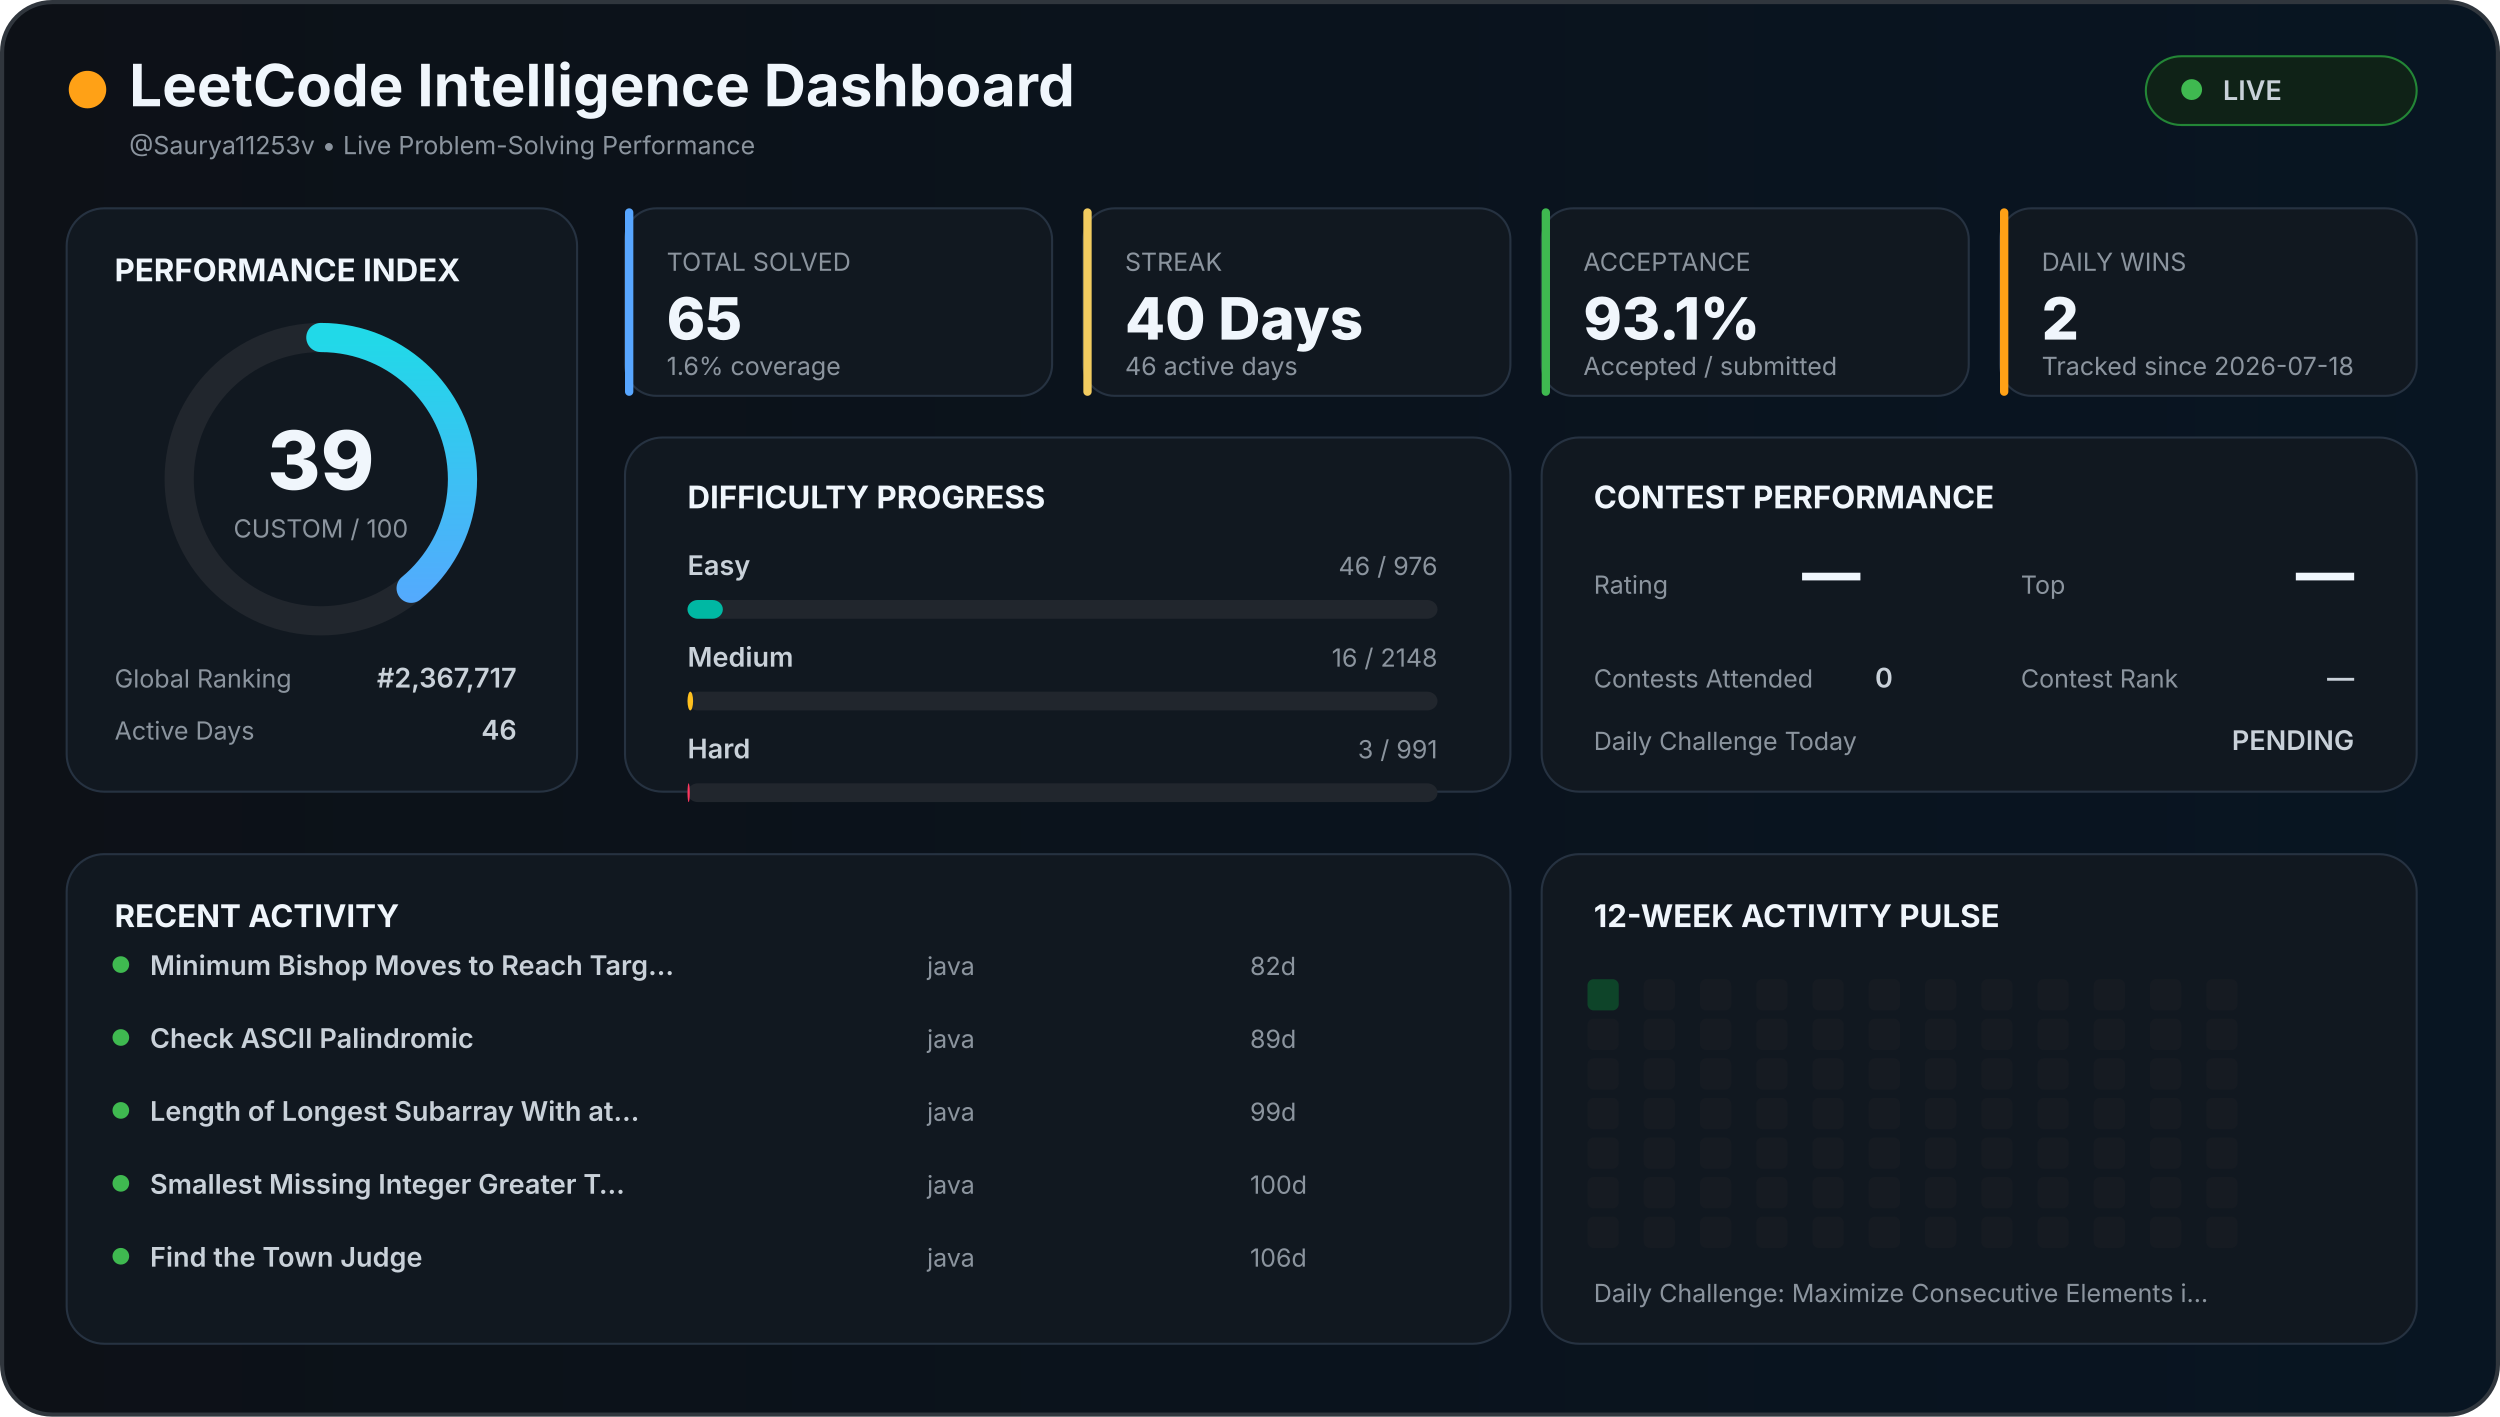
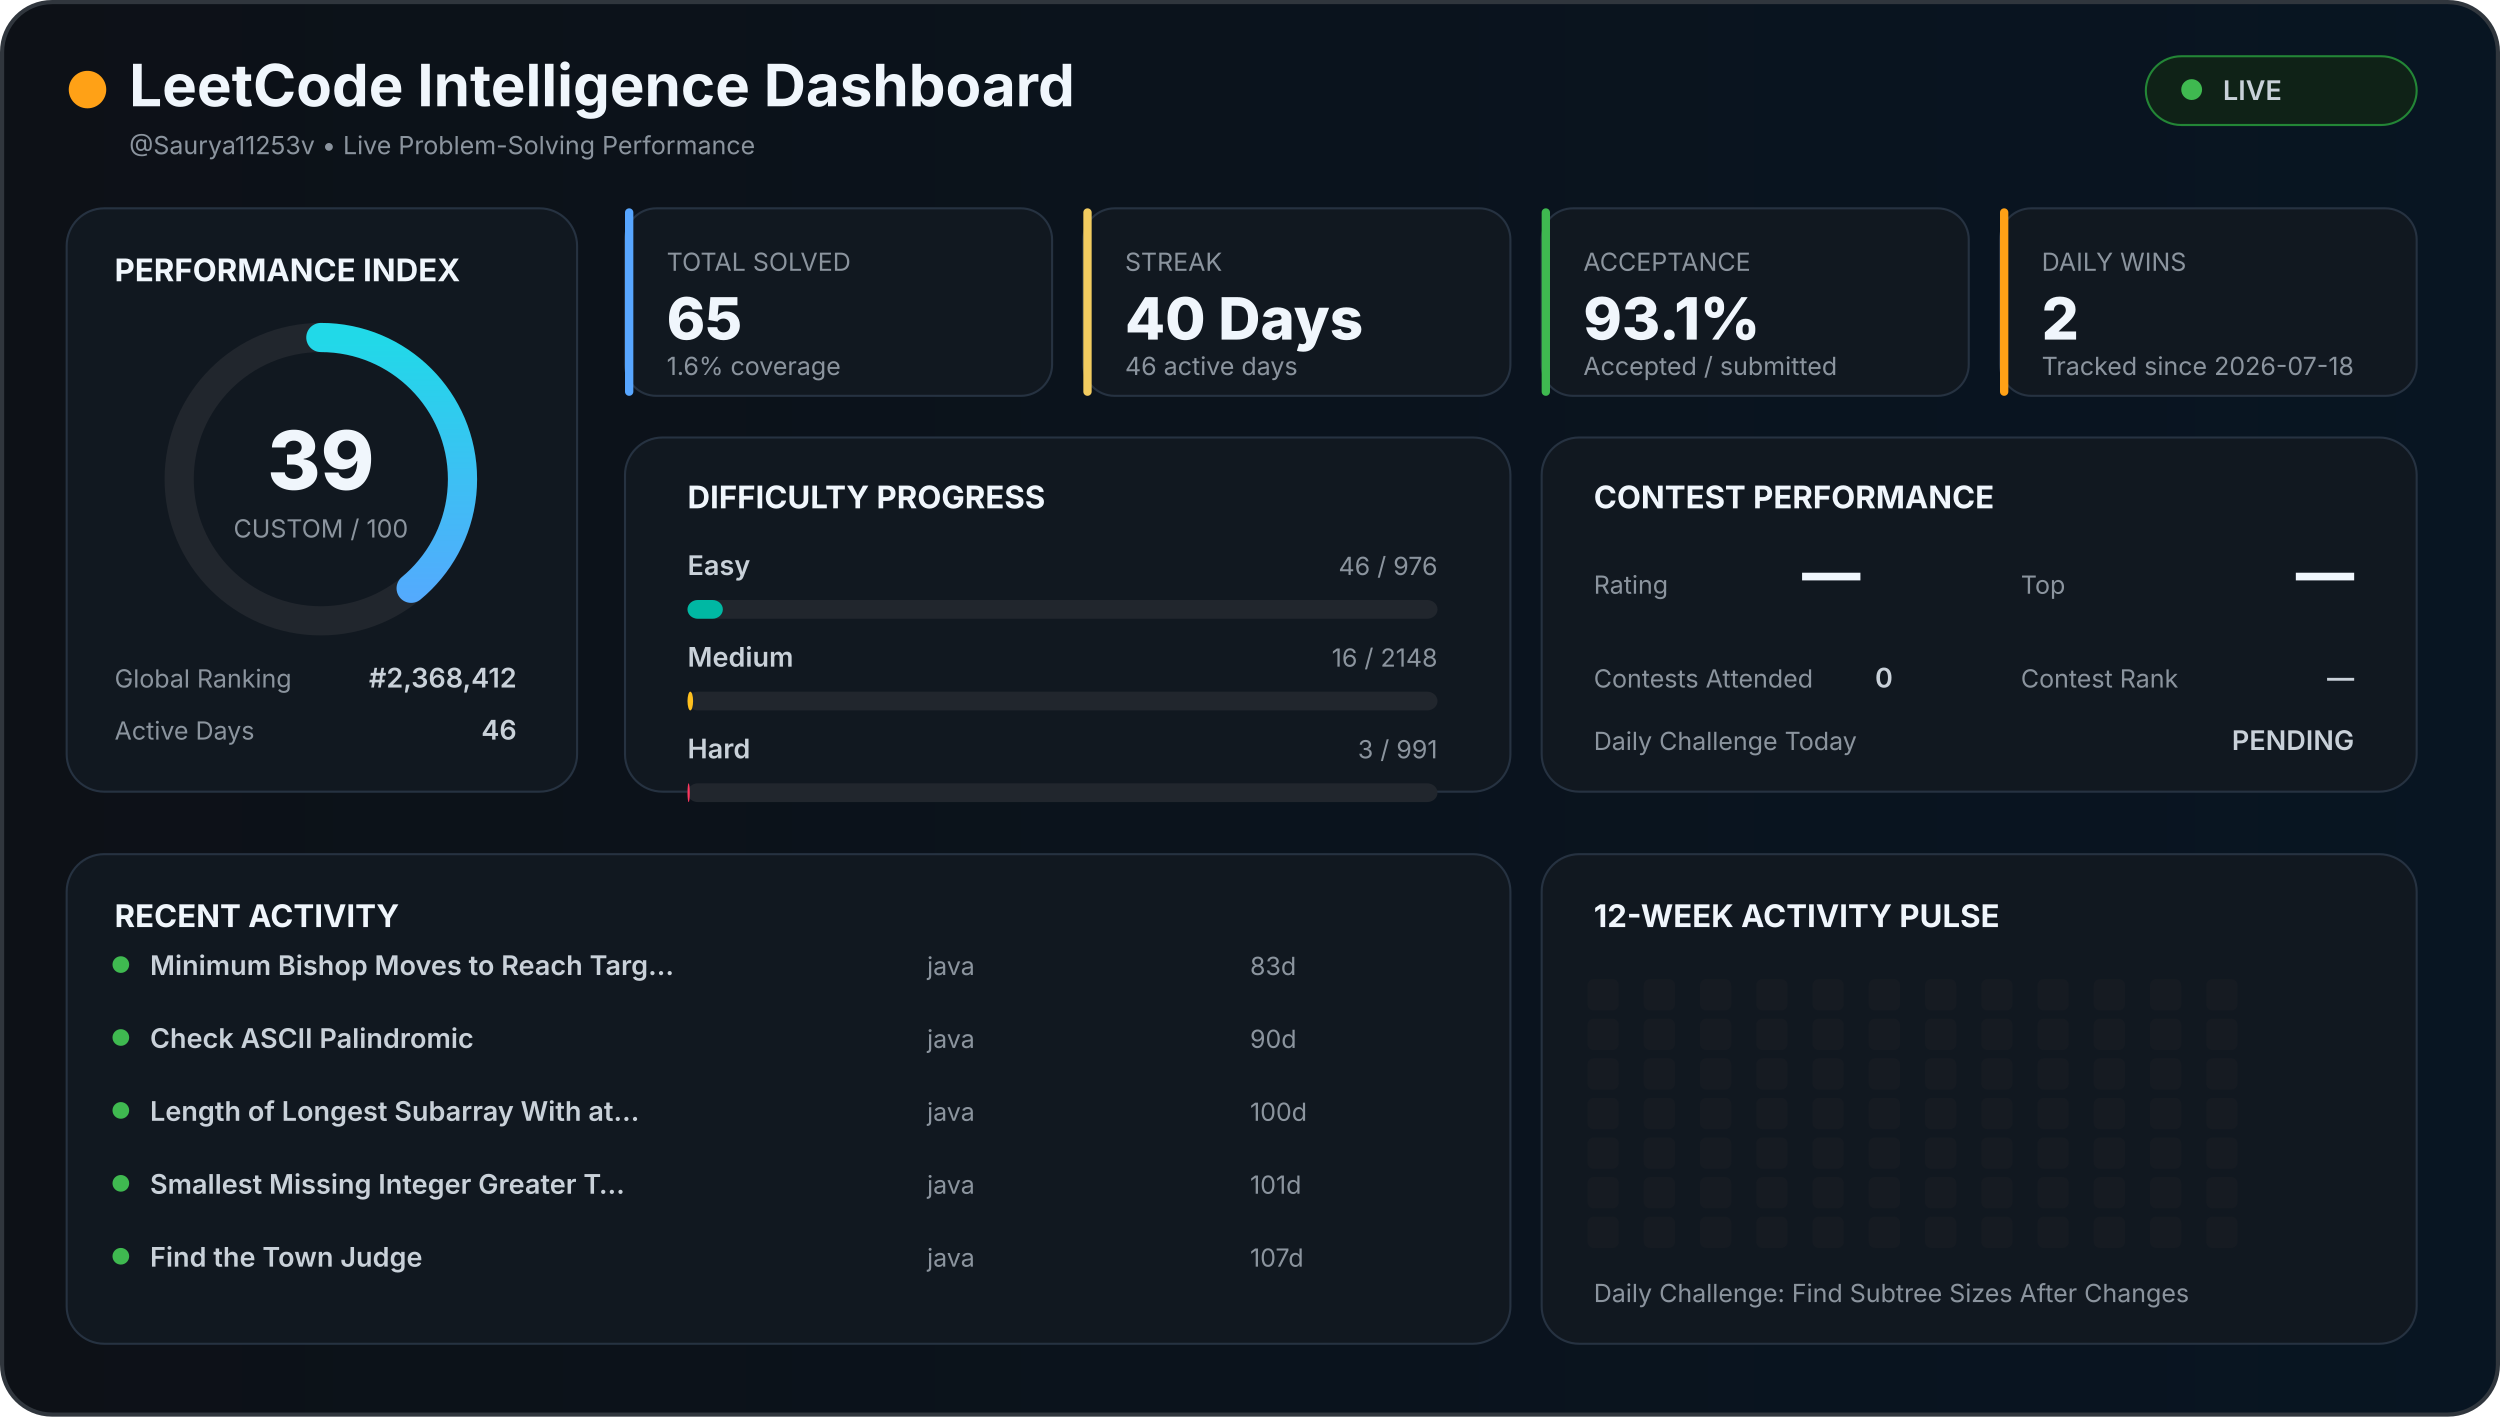
<svg xmlns="http://www.w3.org/2000/svg" width="1200" height="680" viewBox="0 0 1200 680">
  <defs>
    <linearGradient id="background" x1="0" x2="1">
      <stop offset="0%" stop-color="#0d1117" />
      <stop offset="100%" stop-color="#081522" />
    </linearGradient>
    <linearGradient id="accent" x1="0" x2="1">
      <stop stop-color="#58a6ff" />
      <stop offset="100%" stop-color="#21d9e8" />
    </linearGradient>
    <style>

    text {
      font-family:
        Inter,
        Arial,
        sans-serif;
    }

    .title {
      fill: #f0f6fc;
      font-size: 28px;
      font-weight: 700;
    }

    .section {
      fill: #f0f6fc;
      font-size: 15px;
      font-weight: 700;
    }

    .big {
      fill: #f0f6fc;
      font-size: 28px;
      font-weight: 800;
    }

    .normal {
      fill: #c9d1d9;
      font-size: 13px;
      font-weight: 600;
    }

    .muted {
      fill: #8b949e;
      font-size: 12px;
    }

    .score {
      fill: #f0f6fc;
      font-size: 39px;
      font-weight: 800;
    }

  </style>
  </defs>
  <rect x="1" y="1" width="1198" height="678" rx="24" fill="url(#background)" stroke="#30363d" stroke-width="2" />
  <circle cx="42" cy="43" r="9" fill="#ffa116" />
  <text x="62" y="51" class="title">
  LeetCode Intelligence Dashboard
</text>
  <text x="62" y="74" class="muted">
  @Saurya11253v • Live Problem-Solving Performance
</text>
  <rect x="1030" y="27" width="130" height="33" rx="17" fill="#0f2217" stroke="#238636" />
  <circle cx="1052" cy="43" r="5" fill="#3fb950" />
  <text x="1067" y="48" class="normal">
  LIVE
</text>
  <rect x="32" y="100" width="245" height="280" rx="18" fill="#111820" stroke="#263241" />
  <text x="55" y="135" class="section">
  PERFORMANCE INDEX
</text>
  <circle cx="154" cy="230" r="68" fill="none" stroke="#21262d" stroke-width="14" />
  <circle cx="154" cy="230" r="68" fill="none" stroke="url(#accent)" stroke-width="14" stroke-linecap="round" stroke-dasharray="427.257" stroke-dashoffset="260.627" transform="rotate(-90 154 230)" />
  <text x="154" y="235" text-anchor="middle" class="score">
  39
</text>
  <text x="154" y="258" text-anchor="middle" class="muted">
  CUSTOM / 100
</text>
  <text x="55" y="330" class="muted">
  Global Ranking
</text>
  <text x="248" y="330" text-anchor="end" class="normal">
-   #2,367,717
+   #2,368,412
</text>
  <text x="55" y="355" class="muted">
  Active Days
</text>
  <text x="248" y="355" text-anchor="end" class="normal">
  46
</text>
  <rect x="300" y="100" width="205" height="90" rx="15" fill="#111820" stroke="#263241" />
  <rect x="300" y="100" width="4" height="90" rx="2" fill="#58a6ff" />
  <text x="320" y="130" class="muted">
    TOTAL SOLVED
  </text>
  <text x="320" y="163" class="big">
    65
  </text>
  <text x="320" y="180" class="muted">
    1.6% coverage
  </text>
  <rect x="520" y="100" width="205" height="90" rx="15" fill="#111820" stroke="#263241" />
  <rect x="520" y="100" width="4" height="90" rx="2" fill="#f2cc60" />
  <text x="540" y="130" class="muted">
    STREAK
  </text>
  <text x="540" y="163" class="big">
    40 Days
  </text>
  <text x="540" y="180" class="muted">
    46 active days
  </text>
  <rect x="740" y="100" width="205" height="90" rx="15" fill="#111820" stroke="#263241" />
  <rect x="740" y="100" width="4" height="90" rx="2" fill="#3fb950" />
  <text x="760" y="130" class="muted">
    ACCEPTANCE
  </text>
  <text x="760" y="163" class="big">
    93.1%
  </text>
  <text x="760" y="180" class="muted">
    Accepted / submitted
  </text>
  <rect x="960" y="100" width="200" height="90" rx="15" fill="#111820" stroke="#263241" />
  <rect x="960" y="100" width="4" height="90" rx="2" fill="#ffa116" />
  <text x="980" y="130" class="muted">
    DAILY WINS
  </text>
  <text x="980" y="163" class="big">
    2
  </text>
  <text x="980" y="180" class="muted">
    Tracked since 2026-07-18
  </text>
  <rect x="300" y="210" width="425" height="170" rx="18" fill="#111820" stroke="#263241" />
  <text x="330" y="244" class="section">
  DIFFICULTY PROGRESS
</text>
  <text x="330" y="276" class="normal">
    Easy
  </text>
  <text x="690" y="276" text-anchor="end" class="muted">
    46 / 976
  </text>
  <rect x="330" y="288" width="360" height="9" rx="5" fill="#21262d" />
  <rect x="330" y="288" width="16.967" height="9" rx="5" fill="#00b8a3" />
  <text x="330" y="320" class="normal">
    Medium
  </text>
  <text x="690" y="320" text-anchor="end" class="muted">
    16 / 2148
  </text>
  <rect x="330" y="332" width="360" height="9" rx="5" fill="#21262d" />
  <rect x="330" y="332" width="2.682" height="9" rx="5" fill="#ffc01e" />
  <text x="330" y="364" class="normal">
    Hard
  </text>
  <text x="690" y="364" text-anchor="end" class="muted">
    3 / 991
  </text>
  <rect x="330" y="376" width="360" height="9" rx="5" fill="#21262d" />
  <rect x="330" y="376" width="1.09" height="9" rx="5" fill="#ff375f" />
  <rect x="740" y="210" width="420" height="170" rx="18" fill="#111820" stroke="#263241" />
  <text x="765" y="244" class="section">
  CONTEST PERFORMANCE
</text>
  <text x="765" y="285" class="muted">
  Rating
</text>
  <text x="865" y="285" class="big">
  —
</text>
  <text x="970" y="285" class="muted">
  Top
</text>
  <text x="1130" y="285" text-anchor="end" class="big">
  —
</text>
  <text x="765" y="330" class="muted">
  Contests Attended
</text>
  <text x="900" y="330" class="normal">
  0
</text>
  <text x="970" y="330" class="muted">
  Contest Rank
</text>
  <text x="1130" y="330" text-anchor="end" class="normal">
  —
</text>
  <text x="765" y="360" class="muted">
  Daily Challenge Today
</text>
  <text x="1130" y="360" text-anchor="end" class="normal" fill="#f2cc60">
  PENDING
</text>
  <rect x="32" y="410" width="693" height="235" rx="18" fill="#111820" stroke="#263241" />
  <text x="55" y="445" class="section">
  RECENT ACTIVITY
</text>
  <circle cx="58" cy="463" r="4" fill="#3fb950" />
  <text x="72" y="468" class="normal">
        Minimum Bishop Moves to Reach Targ…
      </text>
  <text x="445" y="468" class="muted">
        java
      </text>
  <text x="600" y="468" class="muted">
-         82d
+         83d
      </text>
  <circle cx="58" cy="498" r="4" fill="#3fb950" />
  <text x="72" y="503" class="normal">
        Check ASCII Palindromic
      </text>
  <text x="445" y="503" class="muted">
        java
      </text>
  <text x="600" y="503" class="muted">
-         89d
+         90d
      </text>
  <circle cx="58" cy="533" r="4" fill="#3fb950" />
  <text x="72" y="538" class="normal">
        Length of Longest Subarray With at…
      </text>
  <text x="445" y="538" class="muted">
        java
      </text>
  <text x="600" y="538" class="muted">
-         99d
+         100d
      </text>
  <circle cx="58" cy="568" r="4" fill="#3fb950" />
  <text x="72" y="573" class="normal">
        Smallest Missing Integer Greater T…
      </text>
  <text x="445" y="573" class="muted">
        java
      </text>
  <text x="600" y="573" class="muted">
-         100d
+         101d
      </text>
  <circle cx="58" cy="603" r="4" fill="#3fb950" />
  <text x="72" y="608" class="normal">
        Find the Town Judge
      </text>
  <text x="445" y="608" class="muted">
        java
      </text>
  <text x="600" y="608" class="muted">
-         106d
+         107d
      </text>
  <rect x="740" y="410" width="420" height="235" rx="18" fill="#111820" stroke="#263241" />
  <text x="765" y="445" class="section">
  12-WEEK ACTIVITY PULSE
</text>
-   <rect x="762" y="470" width="15" height="15" rx="3" fill="#0e4429" />
+   <rect x="762" y="470" width="15" height="15" rx="3" fill="#161b22" />
  <rect x="762" y="489" width="15" height="15" rx="3" fill="#161b22" />
  <rect x="762" y="508" width="15" height="15" rx="3" fill="#161b22" />
  <rect x="762" y="527" width="15" height="15" rx="3" fill="#161b22" />
  <rect x="762" y="546" width="15" height="15" rx="3" fill="#161b22" />
  <rect x="762" y="565" width="15" height="15" rx="3" fill="#161b22" />
  <rect x="762" y="584" width="15" height="15" rx="3" fill="#161b22" />
  <rect x="789" y="470" width="15" height="15" rx="3" fill="#161b22" />
  <rect x="789" y="489" width="15" height="15" rx="3" fill="#161b22" />
  <rect x="789" y="508" width="15" height="15" rx="3" fill="#161b22" />
  <rect x="789" y="527" width="15" height="15" rx="3" fill="#161b22" />
  <rect x="789" y="546" width="15" height="15" rx="3" fill="#161b22" />
  <rect x="789" y="565" width="15" height="15" rx="3" fill="#161b22" />
  <rect x="789" y="584" width="15" height="15" rx="3" fill="#161b22" />
  <rect x="816" y="470" width="15" height="15" rx="3" fill="#161b22" />
  <rect x="816" y="489" width="15" height="15" rx="3" fill="#161b22" />
  <rect x="816" y="508" width="15" height="15" rx="3" fill="#161b22" />
  <rect x="816" y="527" width="15" height="15" rx="3" fill="#161b22" />
  <rect x="816" y="546" width="15" height="15" rx="3" fill="#161b22" />
  <rect x="816" y="565" width="15" height="15" rx="3" fill="#161b22" />
  <rect x="816" y="584" width="15" height="15" rx="3" fill="#161b22" />
  <rect x="843" y="470" width="15" height="15" rx="3" fill="#161b22" />
  <rect x="843" y="489" width="15" height="15" rx="3" fill="#161b22" />
  <rect x="843" y="508" width="15" height="15" rx="3" fill="#161b22" />
  <rect x="843" y="527" width="15" height="15" rx="3" fill="#161b22" />
  <rect x="843" y="546" width="15" height="15" rx="3" fill="#161b22" />
  <rect x="843" y="565" width="15" height="15" rx="3" fill="#161b22" />
  <rect x="843" y="584" width="15" height="15" rx="3" fill="#161b22" />
  <rect x="870" y="470" width="15" height="15" rx="3" fill="#161b22" />
  <rect x="870" y="489" width="15" height="15" rx="3" fill="#161b22" />
  <rect x="870" y="508" width="15" height="15" rx="3" fill="#161b22" />
  <rect x="870" y="527" width="15" height="15" rx="3" fill="#161b22" />
  <rect x="870" y="546" width="15" height="15" rx="3" fill="#161b22" />
  <rect x="870" y="565" width="15" height="15" rx="3" fill="#161b22" />
  <rect x="870" y="584" width="15" height="15" rx="3" fill="#161b22" />
  <rect x="897" y="470" width="15" height="15" rx="3" fill="#161b22" />
  <rect x="897" y="489" width="15" height="15" rx="3" fill="#161b22" />
  <rect x="897" y="508" width="15" height="15" rx="3" fill="#161b22" />
  <rect x="897" y="527" width="15" height="15" rx="3" fill="#161b22" />
  <rect x="897" y="546" width="15" height="15" rx="3" fill="#161b22" />
  <rect x="897" y="565" width="15" height="15" rx="3" fill="#161b22" />
  <rect x="897" y="584" width="15" height="15" rx="3" fill="#161b22" />
  <rect x="924" y="470" width="15" height="15" rx="3" fill="#161b22" />
  <rect x="924" y="489" width="15" height="15" rx="3" fill="#161b22" />
  <rect x="924" y="508" width="15" height="15" rx="3" fill="#161b22" />
  <rect x="924" y="527" width="15" height="15" rx="3" fill="#161b22" />
  <rect x="924" y="546" width="15" height="15" rx="3" fill="#161b22" />
  <rect x="924" y="565" width="15" height="15" rx="3" fill="#161b22" />
  <rect x="924" y="584" width="15" height="15" rx="3" fill="#161b22" />
  <rect x="951" y="470" width="15" height="15" rx="3" fill="#161b22" />
  <rect x="951" y="489" width="15" height="15" rx="3" fill="#161b22" />
  <rect x="951" y="508" width="15" height="15" rx="3" fill="#161b22" />
  <rect x="951" y="527" width="15" height="15" rx="3" fill="#161b22" />
  <rect x="951" y="546" width="15" height="15" rx="3" fill="#161b22" />
  <rect x="951" y="565" width="15" height="15" rx="3" fill="#161b22" />
  <rect x="951" y="584" width="15" height="15" rx="3" fill="#161b22" />
  <rect x="978" y="470" width="15" height="15" rx="3" fill="#161b22" />
  <rect x="978" y="489" width="15" height="15" rx="3" fill="#161b22" />
  <rect x="978" y="508" width="15" height="15" rx="3" fill="#161b22" />
  <rect x="978" y="527" width="15" height="15" rx="3" fill="#161b22" />
  <rect x="978" y="546" width="15" height="15" rx="3" fill="#161b22" />
  <rect x="978" y="565" width="15" height="15" rx="3" fill="#161b22" />
  <rect x="978" y="584" width="15" height="15" rx="3" fill="#161b22" />
  <rect x="1005" y="470" width="15" height="15" rx="3" fill="#161b22" />
  <rect x="1005" y="489" width="15" height="15" rx="3" fill="#161b22" />
  <rect x="1005" y="508" width="15" height="15" rx="3" fill="#161b22" />
  <rect x="1005" y="527" width="15" height="15" rx="3" fill="#161b22" />
  <rect x="1005" y="546" width="15" height="15" rx="3" fill="#161b22" />
  <rect x="1005" y="565" width="15" height="15" rx="3" fill="#161b22" />
  <rect x="1005" y="584" width="15" height="15" rx="3" fill="#161b22" />
  <rect x="1032" y="470" width="15" height="15" rx="3" fill="#161b22" />
  <rect x="1032" y="489" width="15" height="15" rx="3" fill="#161b22" />
  <rect x="1032" y="508" width="15" height="15" rx="3" fill="#161b22" />
  <rect x="1032" y="527" width="15" height="15" rx="3" fill="#161b22" />
  <rect x="1032" y="546" width="15" height="15" rx="3" fill="#161b22" />
  <rect x="1032" y="565" width="15" height="15" rx="3" fill="#161b22" />
  <rect x="1032" y="584" width="15" height="15" rx="3" fill="#161b22" />
  <rect x="1059" y="470" width="15" height="15" rx="3" fill="#161b22" />
  <rect x="1059" y="489" width="15" height="15" rx="3" fill="#161b22" />
  <rect x="1059" y="508" width="15" height="15" rx="3" fill="#161b22" />
  <rect x="1059" y="527" width="15" height="15" rx="3" fill="#161b22" />
  <rect x="1059" y="546" width="15" height="15" rx="3" fill="#161b22" />
  <rect x="1059" y="565" width="15" height="15" rx="3" fill="#161b22" />
  <rect x="1059" y="584" width="15" height="15" rx="3" fill="#161b22" />
  <text x="765" y="625" class="muted">
  Daily Challenge:
-   Maximize Consecutive Elements i…
+   Find Subtree Sizes After Changes
</text>
</svg>
